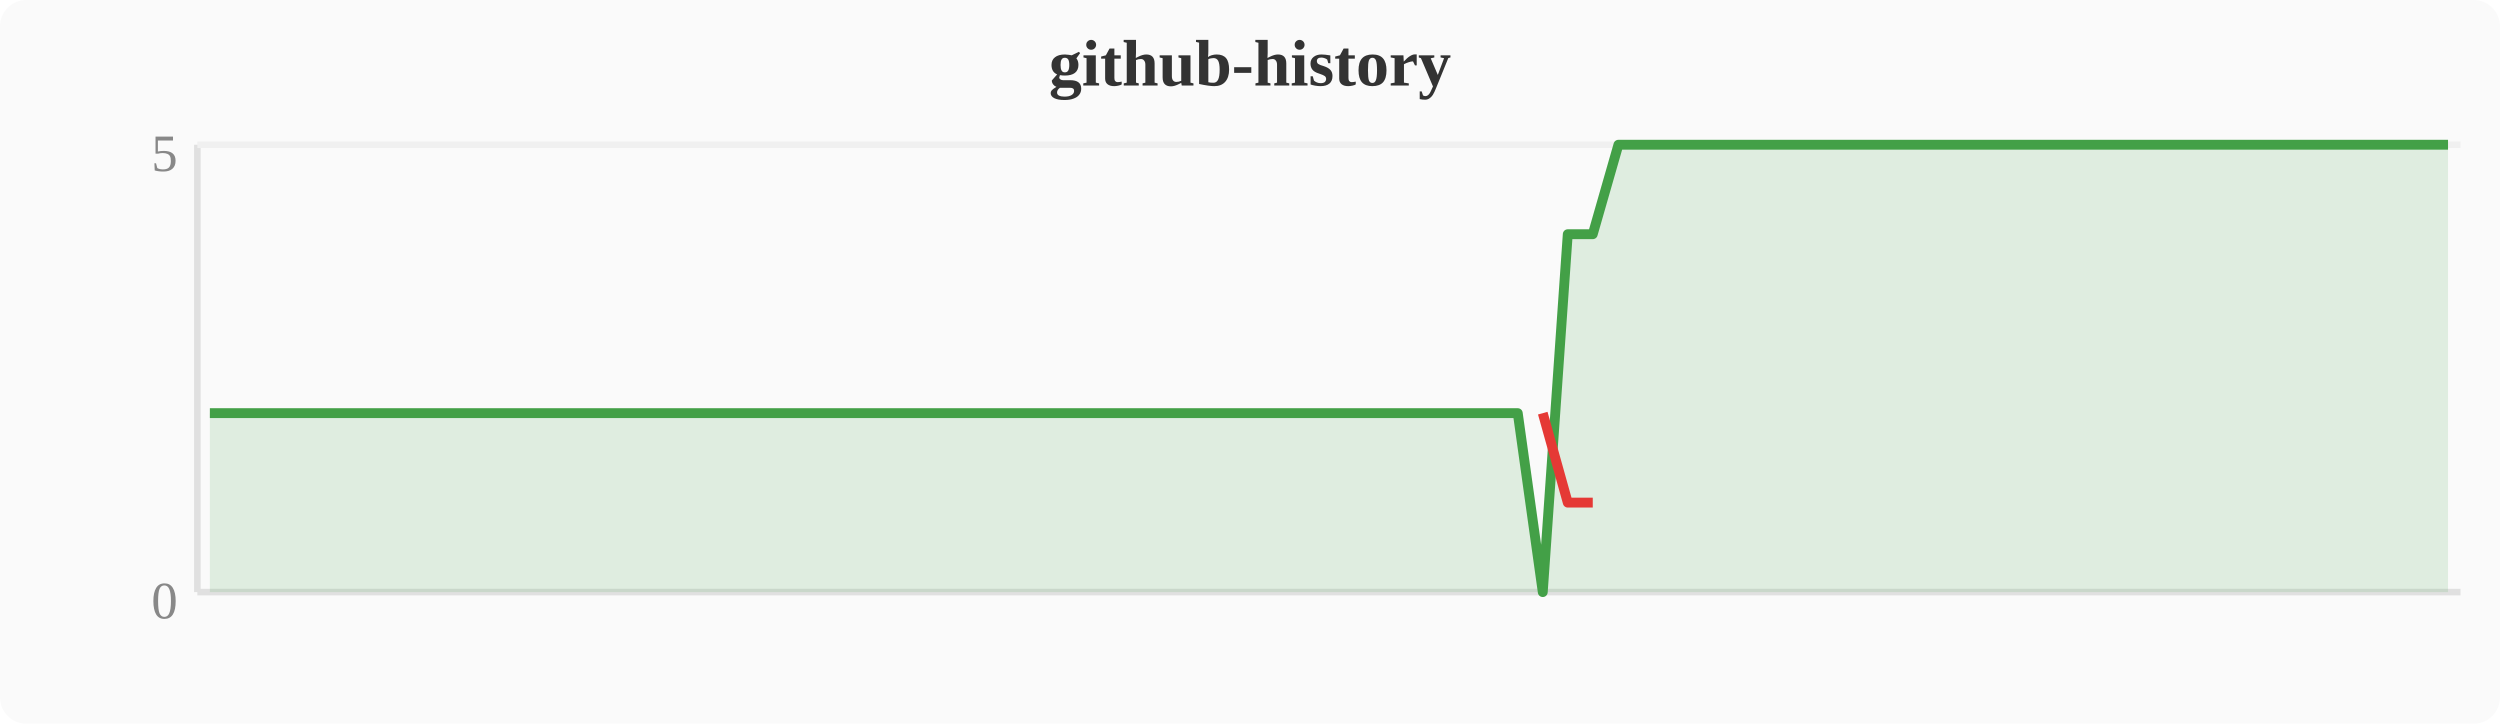
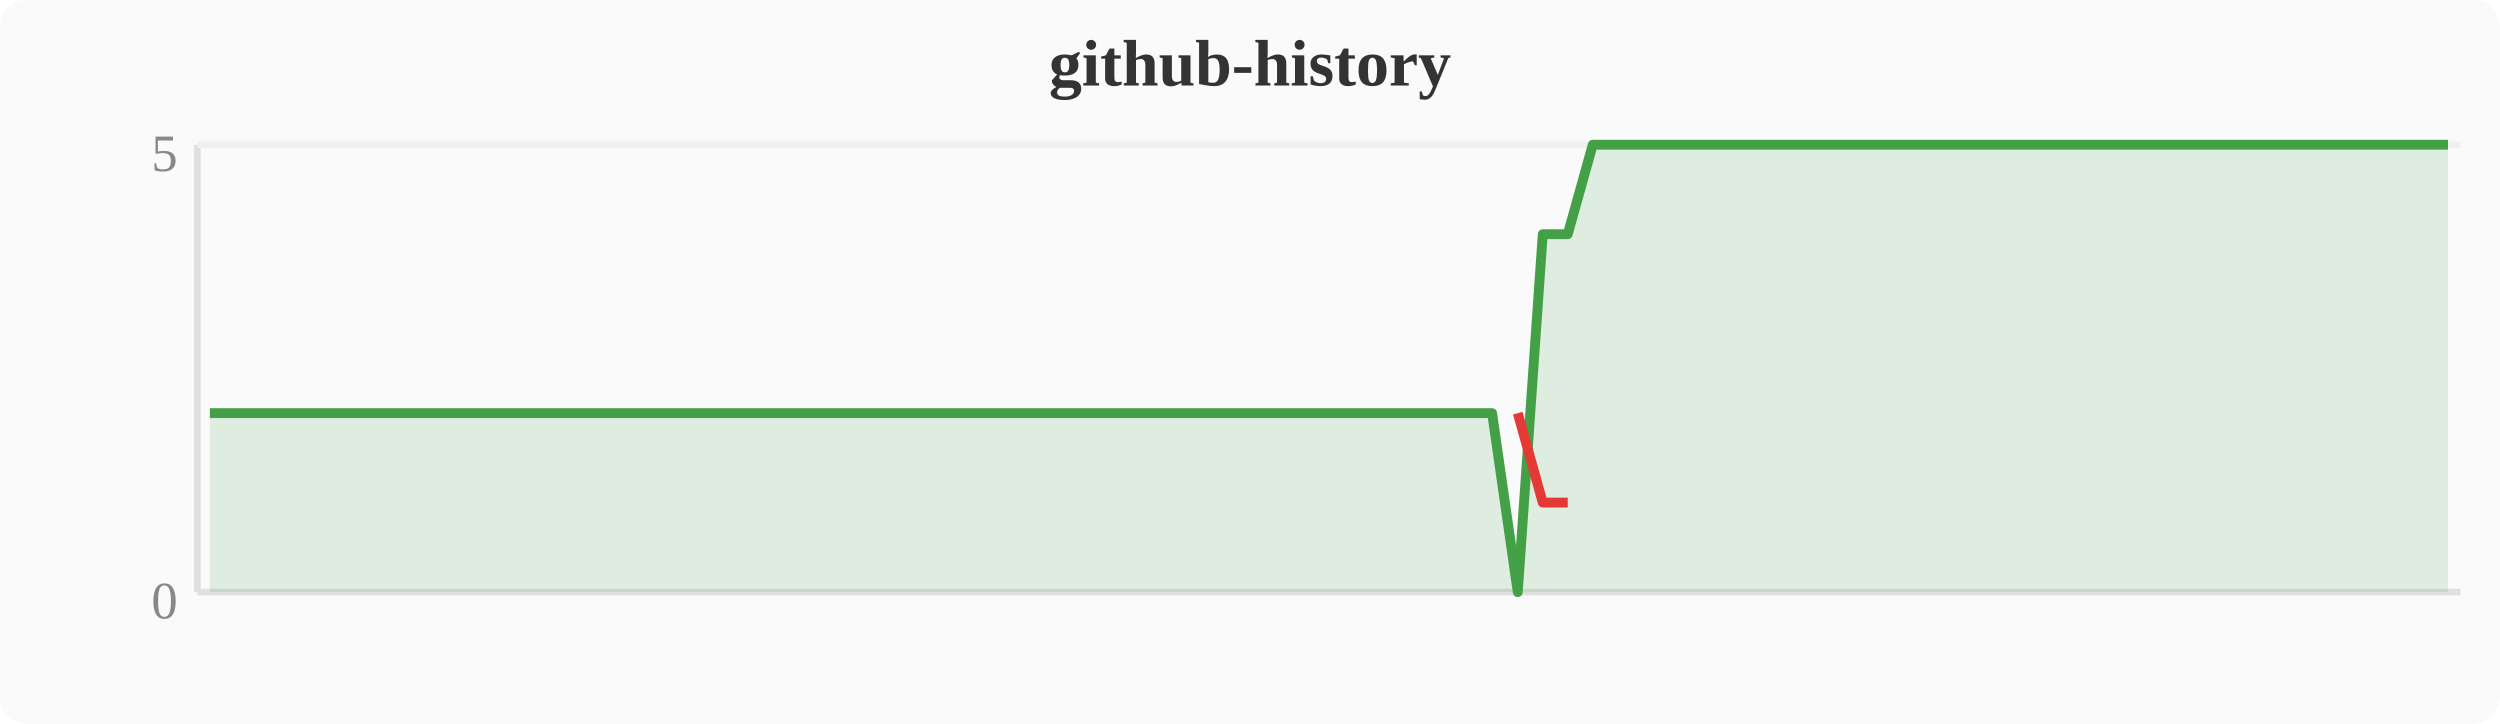
<svg xmlns="http://www.w3.org/2000/svg" width="380" height="110" viewBox="0 0 380 110">
  <rect width="380" height="110" fill="#fafafa" rx="4" />
  <text x="190" y="13" text-anchor="middle" font-size="10" font-weight="bold" fill="#333">github-history</text>
  <line x1="30" y1="22" x2="30" y2="90" stroke="#e0e0e0" stroke-width="1" />
  <line x1="30" y1="90" x2="374" y2="90" stroke="#e0e0e0" stroke-width="1" />
  <line x1="30" y1="22" x2="374" y2="22" stroke="#f0f0f0" stroke-width="1" />
  <text x="27" y="94" text-anchor="end" font-size="8" fill="#888">0</text>
  <text x="27" y="26" text-anchor="end" font-size="8" fill="#888">5</text>
-   <polygon points="31.9,62.8 35.7,62.8 39.6,62.8 43.4,62.8 47.2,62.8 51.0,62.8 54.8,62.8 58.7,62.8 62.5,62.8 66.3,62.8 70.1,62.8 74.0,62.8 77.8,62.8 81.6,62.8 85.4,62.8 89.2,62.8 93.1,62.8 96.9,62.8 100.7,62.8 104.5,62.8 108.4,62.8 112.2,62.8 116.0,62.8 119.8,62.8 123.6,62.8 127.5,62.8 131.3,62.8 135.1,62.8 138.9,62.8 142.8,62.8 146.6,62.8 150.4,62.8 154.2,62.8 158.0,62.8 161.9,62.8 165.7,62.8 169.5,62.8 173.3,62.8 177.2,62.8 181.0,62.8 184.8,62.8 188.6,62.8 192.4,62.8 196.3,62.8 200.1,62.8 203.9,62.8 207.7,62.8 211.6,62.8 215.4,62.8 219.2,62.8 223.0,62.8 226.8,62.8 230.7,62.8 234.5,90.0 238.3,35.6 242.1,35.6 246.0,22.0 249.8,22.0 253.6,22.0 257.4,22.0 261.2,22.0 265.1,22.0 268.9,22.0 272.7,22.0 276.5,22.0 280.4,22.0 284.2,22.0 288.0,22.0 291.8,22.0 295.6,22.0 299.5,22.0 303.3,22.0 307.1,22.0 310.9,22.0 314.8,22.0 318.6,22.0 322.4,22.0 326.2,22.0 330.0,22.0 333.9,22.0 337.7,22.0 341.5,22.0 345.3,22.0 349.2,22.0 353.0,22.0 356.8,22.0 360.6,22.0 364.4,22.0 368.3,22.0 372.1,22.0 372.1,90 31.9,90" fill="#43a047" opacity="0.15" />
-   <polyline points="31.9,62.8 35.7,62.8 39.6,62.8 43.4,62.8 47.2,62.8 51.0,62.8 54.8,62.8 58.7,62.8 62.5,62.8 66.3,62.8 70.1,62.8 74.0,62.8 77.8,62.8 81.6,62.8 85.4,62.8 89.2,62.8 93.1,62.8 96.9,62.8 100.7,62.8 104.5,62.8 108.4,62.8 112.2,62.8 116.0,62.8 119.8,62.8 123.6,62.8 127.5,62.8 131.3,62.8 135.1,62.8 138.9,62.8 142.8,62.8 146.6,62.8 150.4,62.8 154.2,62.8 158.0,62.8 161.9,62.8 165.7,62.8 169.5,62.8 173.3,62.8 177.2,62.8 181.0,62.8 184.8,62.8 188.6,62.8 192.4,62.8 196.3,62.8 200.1,62.8 203.9,62.8 207.7,62.8 211.6,62.8 215.4,62.8 219.2,62.8 223.0,62.8 226.8,62.8 230.7,62.8 234.5,90.0 238.3,35.6 242.1,35.6 246.0,22.0 249.8,22.0 253.6,22.0 257.4,22.0 261.2,22.0 265.1,22.0 268.9,22.0 272.7,22.0 276.5,22.0 280.4,22.0 284.2,22.0 288.0,22.0 291.8,22.0 295.6,22.0 299.5,22.0 303.3,22.0 307.1,22.0 310.9,22.0 314.8,22.0 318.6,22.0 322.4,22.0 326.2,22.0 330.0,22.0 333.9,22.0 337.7,22.0 341.5,22.0 345.3,22.0 349.2,22.0 353.0,22.0 356.8,22.0 360.6,22.0 364.4,22.0 368.3,22.0 372.1,22.0" fill="none" stroke="#43a047" stroke-width="1.5" stroke-linejoin="round" />
-   <polyline points="234.5,62.8 238.3,76.4 242.1,76.4" fill="none" stroke="#e53935" stroke-width="1.5" stroke-linejoin="round" />
+   <polygon points="31.9,62.8 35.7,62.8 39.6,62.8 43.4,62.8 47.2,62.8 51.0,62.8 54.8,62.8 58.7,62.8 62.5,62.8 66.3,62.8 70.1,62.8 74.0,62.8 77.8,62.8 81.6,62.8 85.4,62.8 89.2,62.8 93.1,62.8 96.9,62.8 100.7,62.8 104.5,62.8 108.4,62.8 112.2,62.8 116.0,62.8 119.8,62.8 123.6,62.8 127.5,62.8 131.3,62.8 135.1,62.8 138.9,62.8 142.8,62.8 146.6,62.8 150.4,62.8 154.2,62.8 158.0,62.8 161.9,62.8 165.7,62.8 169.5,62.8 173.3,62.8 177.2,62.8 181.0,62.8 184.8,62.8 188.6,62.8 192.4,62.8 196.3,62.8 200.1,62.8 203.9,62.8 207.7,62.8 211.6,62.8 215.4,62.8 219.2,62.8 223.0,62.8 226.8,62.8 230.7,90.0 234.5,35.6 238.3,35.6 242.1,22.0 246.0,22.0 249.8,22.0 253.6,22.0 257.4,22.0 261.2,22.0 265.1,22.0 268.9,22.0 272.7,22.0 276.5,22.0 280.4,22.0 284.2,22.0 288.0,22.0 291.8,22.0 295.6,22.0 299.5,22.0 303.3,22.0 307.1,22.0 310.9,22.0 314.8,22.0 318.6,22.0 322.4,22.0 326.2,22.0 330.0,22.0 333.9,22.0 337.7,22.0 341.5,22.0 345.3,22.0 349.2,22.0 353.0,22.0 356.8,22.0 360.6,22.0 364.4,22.0 368.3,22.0 372.1,22.0 372.1,90 31.9,90" fill="#43a047" opacity="0.15" />
+   <polyline points="31.9,62.8 35.7,62.8 39.6,62.8 43.4,62.8 47.2,62.8 51.0,62.8 54.8,62.8 58.7,62.8 62.5,62.8 66.3,62.8 70.1,62.8 74.0,62.8 77.8,62.8 81.6,62.8 85.4,62.8 89.2,62.8 93.1,62.8 96.9,62.8 100.7,62.8 104.5,62.8 108.4,62.8 112.2,62.8 116.0,62.8 119.8,62.8 123.6,62.8 127.5,62.8 131.3,62.8 135.1,62.8 138.9,62.8 142.8,62.8 146.6,62.8 150.4,62.8 154.2,62.8 158.0,62.8 161.9,62.8 165.7,62.8 169.5,62.8 173.3,62.8 177.2,62.8 181.0,62.8 184.8,62.8 188.6,62.8 192.4,62.8 196.3,62.8 200.1,62.8 203.9,62.8 207.7,62.8 211.6,62.8 215.4,62.8 219.2,62.8 223.0,62.8 226.8,62.8 230.7,90.0 234.5,35.6 238.3,35.6 242.1,22.0 246.0,22.0 249.8,22.0 253.6,22.0 257.4,22.0 261.2,22.0 265.1,22.0 268.9,22.0 272.7,22.0 276.5,22.0 280.4,22.0 284.2,22.0 288.0,22.0 291.8,22.0 295.6,22.0 299.5,22.0 303.3,22.0 307.1,22.0 310.9,22.0 314.8,22.0 318.6,22.0 322.4,22.0 326.2,22.0 330.0,22.0 333.9,22.0 337.7,22.0 341.5,22.0 345.3,22.0 349.2,22.0 353.0,22.0 356.8,22.0 360.6,22.0 364.4,22.0 368.3,22.0 372.1,22.0" fill="none" stroke="#43a047" stroke-width="1.5" stroke-linejoin="round" />
+   <polyline points="230.7,62.8 234.5,76.4 238.3,76.4" fill="none" stroke="#e53935" stroke-width="1.5" stroke-linejoin="round" />
</svg>
